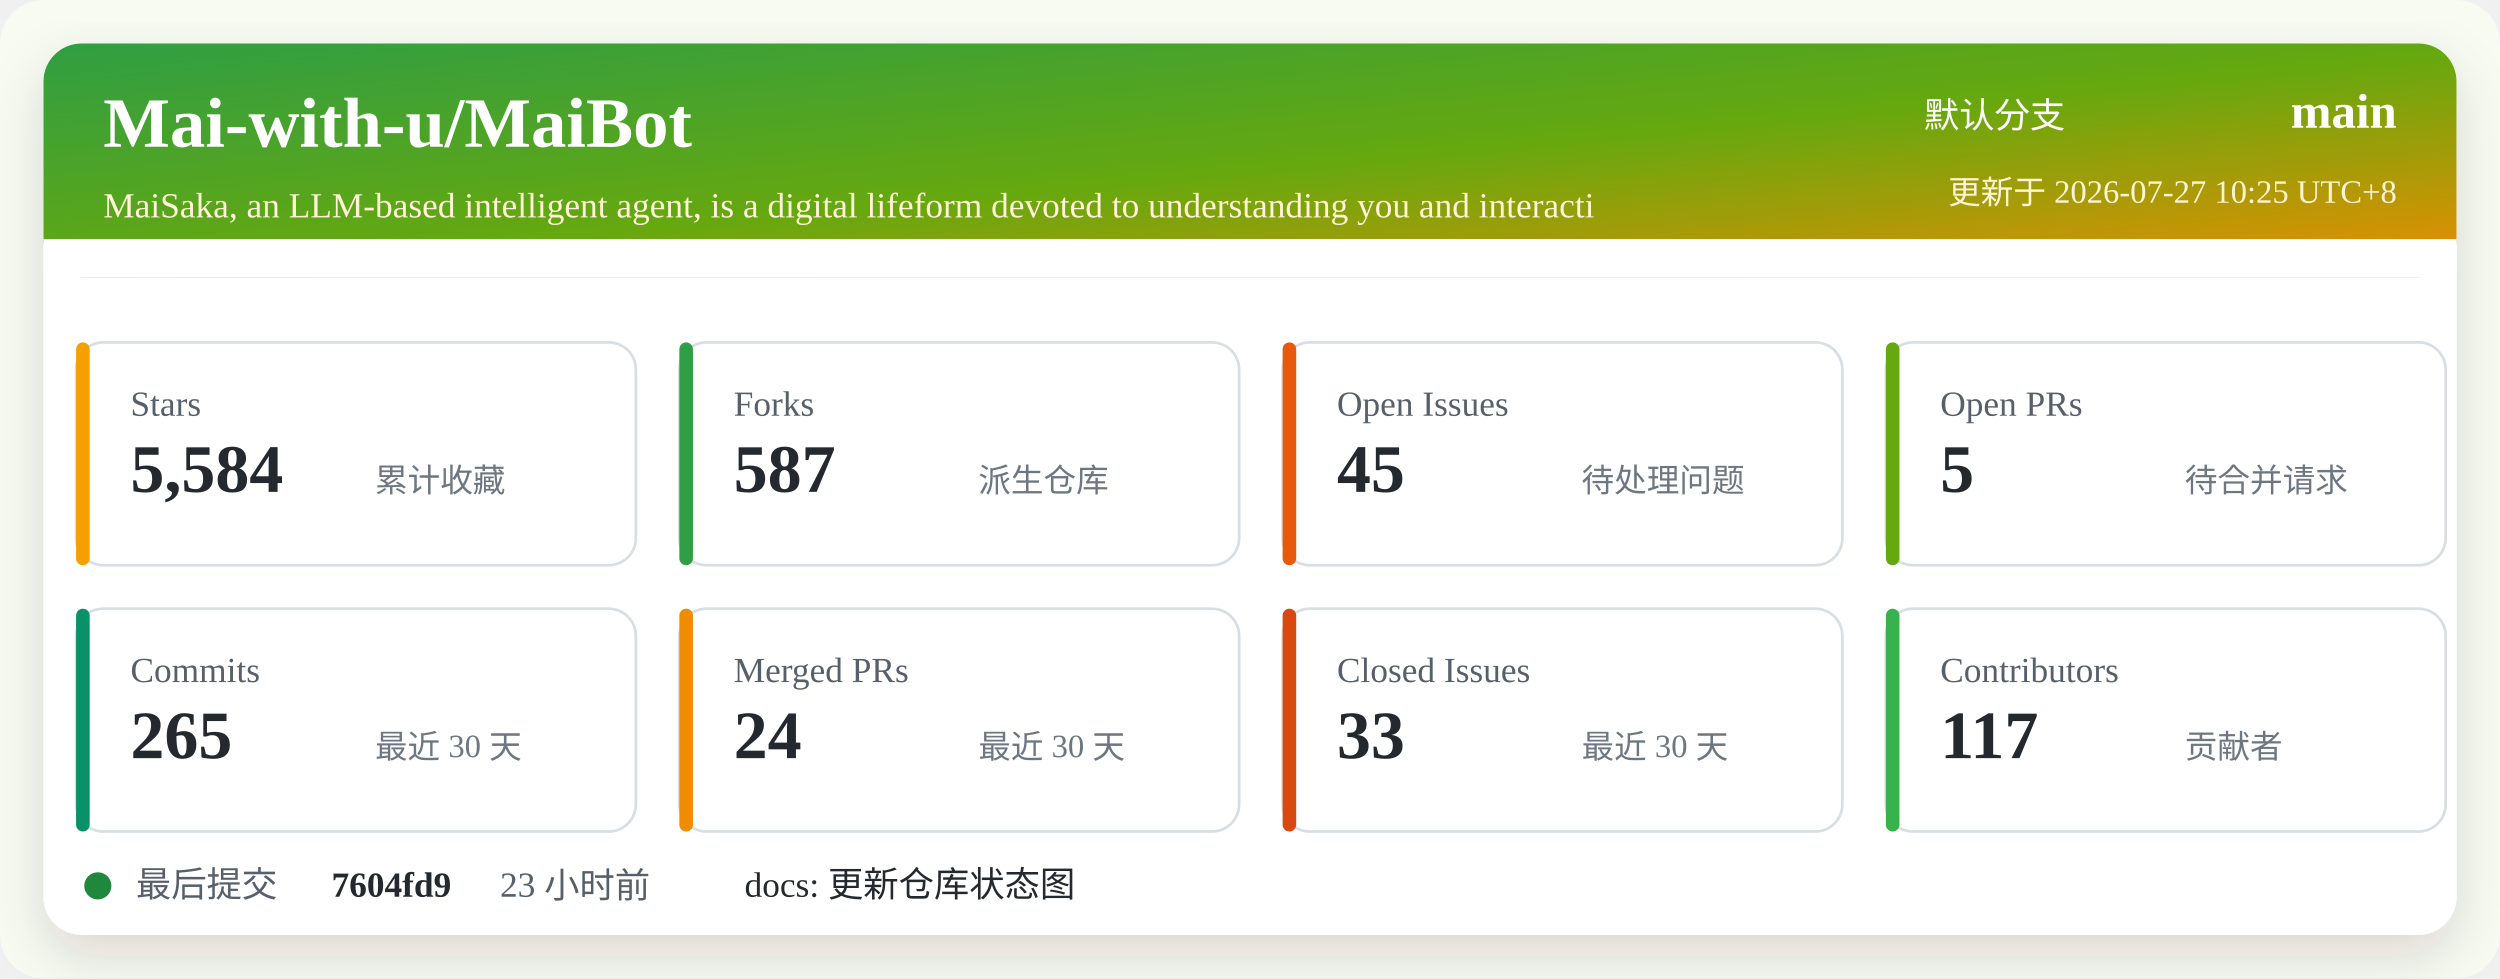
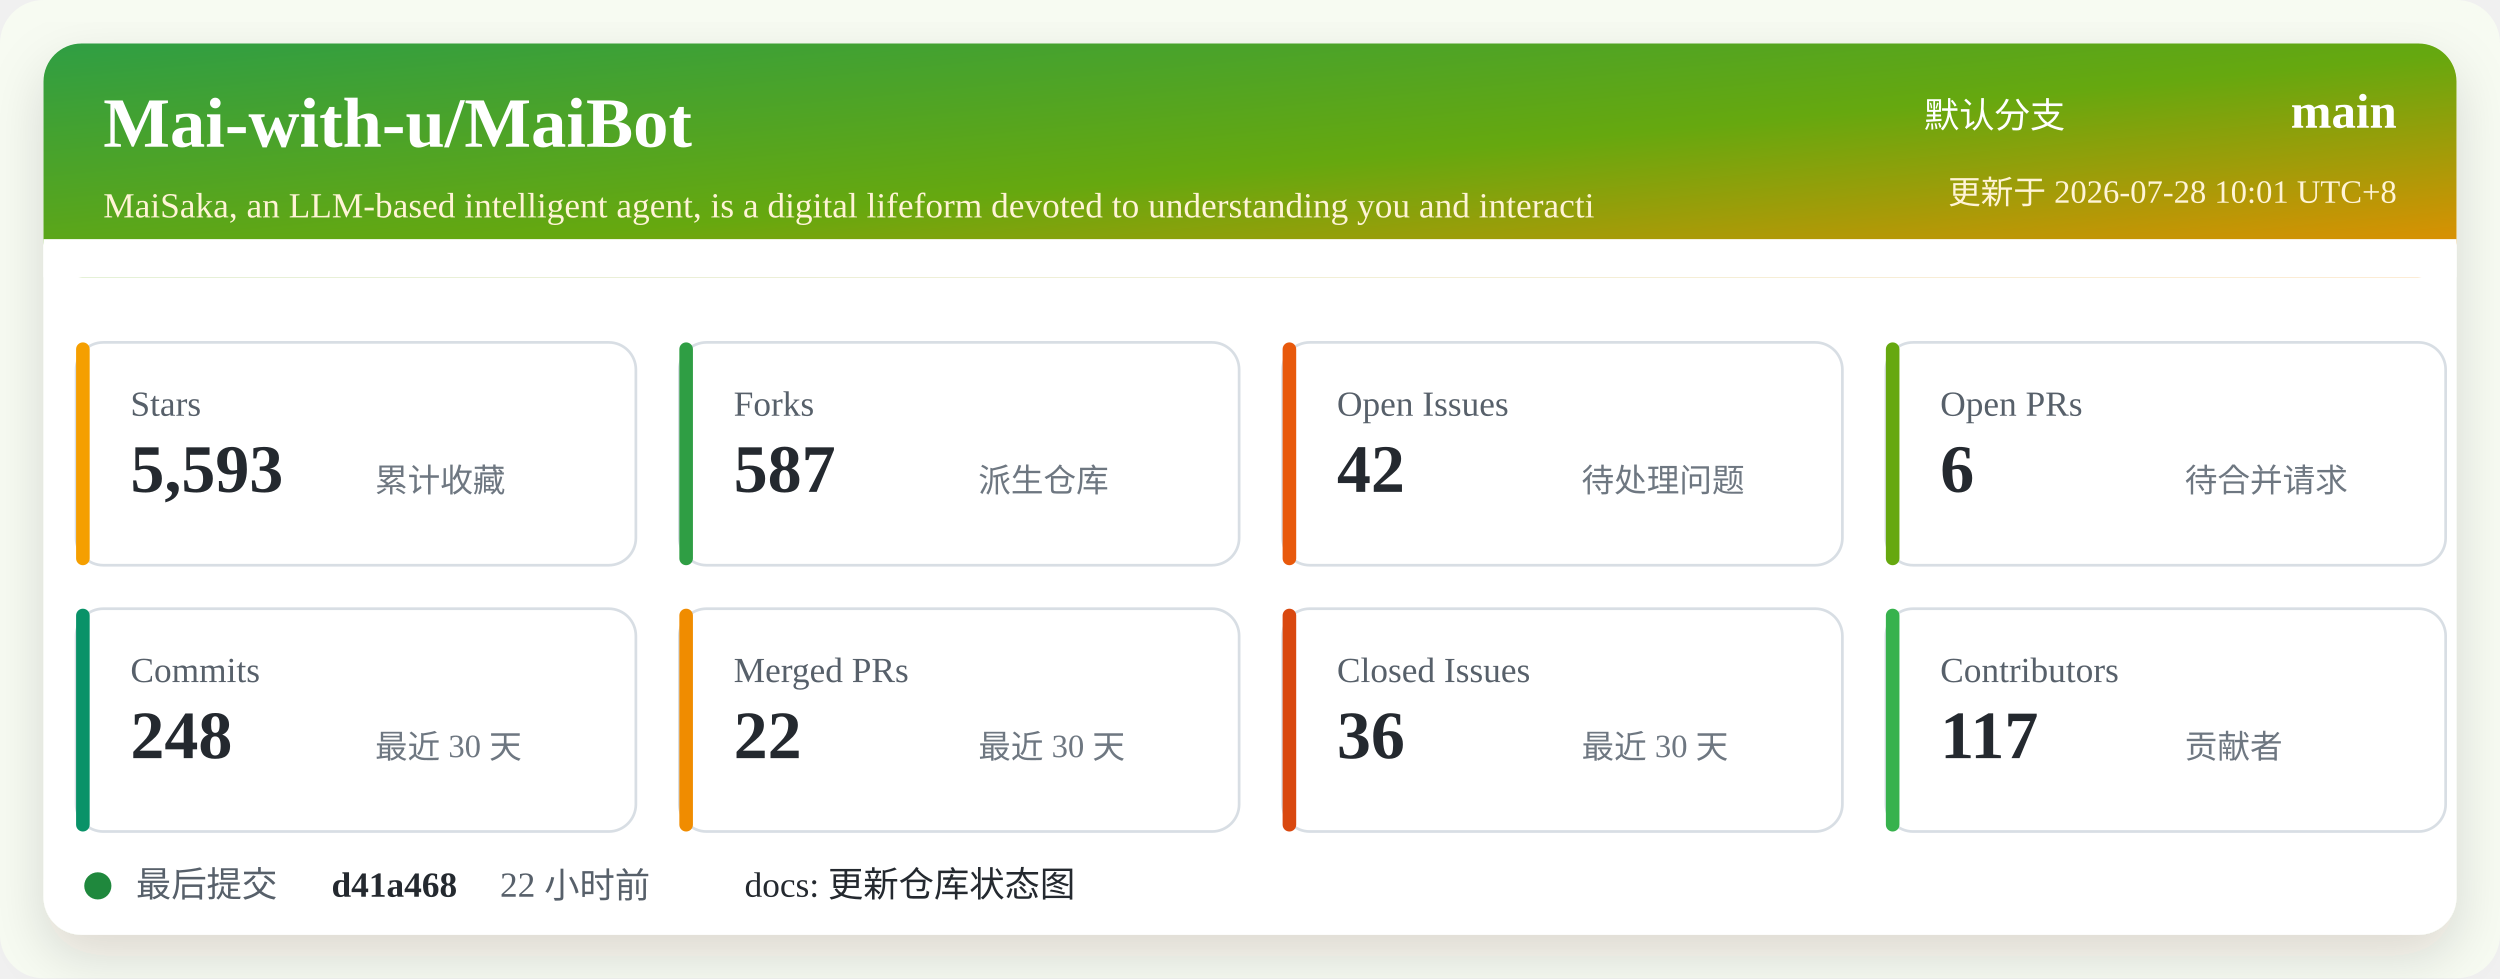
<svg xmlns="http://www.w3.org/2000/svg" width="920" height="360" viewBox="0 0 920 360" role="img" aria-labelledby="title desc">
  <defs>
    <linearGradient id="header" x1="0" x2="1" y1="0" y2="1">
      <stop offset="0%" stop-color="#2f9e44" />
      <stop offset="52%" stop-color="#66a80f" />
      <stop offset="100%" stop-color="#f08c00" />
    </linearGradient>
    <filter id="shadow" x="-5%" y="-5%" width="110%" height="110%">
      <feDropShadow dx="0" dy="8" stdDeviation="10" flood-color="#2b2318" flood-opacity="0.14" />
    </filter>
  </defs>
  <rect width="920" height="360" rx="16" fill="#f7fbf2" />
  <rect x="16" y="16" width="888" height="328" rx="14" fill="#ffffff" filter="url(#shadow)" />
  <rect x="16" y="16" width="888" height="86" rx="14" fill="url(#header)" />
  <path d="M16 88 H904 V102 H16 Z" fill="#ffffff" />
  <text x="38" y="54" fill="#ffffff" font-size="26" font-weight="700">Mai-with-u/MaiBot</text>
  <text x="38" y="80" fill="#fff4d6" font-size="13">MaiSaka, an LLM-based intelligent agent, is a digital lifeform devoted to understanding you and interacti</text>
  <text x="760" y="47" fill="#ffffff" font-size="13" text-anchor="end">默认分支</text>
  <text x="882" y="47" fill="#ffffff" font-size="18" font-weight="700" text-anchor="end">main</text>
-   <text x="882" y="75" fill="#fff4d6" font-size="12" text-anchor="end">更新于 2026-07-27 10:25 UTC+8</text>
+   <text x="882" y="75" fill="#fff4d6" font-size="12" text-anchor="end">更新于 2026-07-28 10:01 UTC+8</text>
  <g transform="translate(28 126)">
    <rect width="206" height="82" rx="10" fill="#ffffff" stroke="#d8dee4" />
    <rect x="0" y="0" width="5" height="82" rx="2.5" fill="#f59f00" />
    <text x="20" y="27" fill="#57606a" font-size="13">Stars</text>
-     <text x="20" y="55" fill="#24292f" font-size="25" font-weight="700">5,584</text>
+     <text x="20" y="55" fill="#24292f" font-size="25" font-weight="700">5,593</text>
    <text x="110" y="55" fill="#6e7781" font-size="12">累计收藏</text>
  </g>
  <g transform="translate(250 126)">
    <rect width="206" height="82" rx="10" fill="#ffffff" stroke="#d8dee4" />
    <rect x="0" y="0" width="5" height="82" rx="2.5" fill="#2f9e44" />
    <text x="20" y="27" fill="#57606a" font-size="13">Forks</text>
    <text x="20" y="55" fill="#24292f" font-size="25" font-weight="700">587</text>
    <text x="110" y="55" fill="#6e7781" font-size="12">派生仓库</text>
  </g>
  <g transform="translate(472 126)">
    <rect width="206" height="82" rx="10" fill="#ffffff" stroke="#d8dee4" />
    <rect x="0" y="0" width="5" height="82" rx="2.5" fill="#e8590c" />
    <text x="20" y="27" fill="#57606a" font-size="13">Open Issues</text>
-     <text x="20" y="55" fill="#24292f" font-size="25" font-weight="700">45</text>
+     <text x="20" y="55" fill="#24292f" font-size="25" font-weight="700">42</text>
    <text x="110" y="55" fill="#6e7781" font-size="12">待处理问题</text>
  </g>
  <g transform="translate(694 126)">
    <rect width="206" height="82" rx="10" fill="#ffffff" stroke="#d8dee4" />
    <rect x="0" y="0" width="5" height="82" rx="2.5" fill="#66a80f" />
    <text x="20" y="27" fill="#57606a" font-size="13">Open PRs</text>
-     <text x="20" y="55" fill="#24292f" font-size="25" font-weight="700">5</text>
+     <text x="20" y="55" fill="#24292f" font-size="25" font-weight="700">6</text>
    <text x="110" y="55" fill="#6e7781" font-size="12">待合并请求</text>
  </g>
  <g transform="translate(28 224)">
    <rect width="206" height="82" rx="10" fill="#ffffff" stroke="#d8dee4" />
    <rect x="0" y="0" width="5" height="82" rx="2.5" fill="#099268" />
    <text x="20" y="27" fill="#57606a" font-size="13">Commits</text>
-     <text x="20" y="55" fill="#24292f" font-size="25" font-weight="700">265</text>
+     <text x="20" y="55" fill="#24292f" font-size="25" font-weight="700">248</text>
    <text x="110" y="55" fill="#6e7781" font-size="12">最近 30 天</text>
  </g>
  <g transform="translate(250 224)">
    <rect width="206" height="82" rx="10" fill="#ffffff" stroke="#d8dee4" />
    <rect x="0" y="0" width="5" height="82" rx="2.5" fill="#f08c00" />
    <text x="20" y="27" fill="#57606a" font-size="13">Merged PRs</text>
-     <text x="20" y="55" fill="#24292f" font-size="25" font-weight="700">24</text>
+     <text x="20" y="55" fill="#24292f" font-size="25" font-weight="700">22</text>
    <text x="110" y="55" fill="#6e7781" font-size="12">最近 30 天</text>
  </g>
  <g transform="translate(472 224)">
    <rect width="206" height="82" rx="10" fill="#ffffff" stroke="#d8dee4" />
    <rect x="0" y="0" width="5" height="82" rx="2.5" fill="#d9480f" />
    <text x="20" y="27" fill="#57606a" font-size="13">Closed Issues</text>
-     <text x="20" y="55" fill="#24292f" font-size="25" font-weight="700">33</text>
+     <text x="20" y="55" fill="#24292f" font-size="25" font-weight="700">36</text>
    <text x="110" y="55" fill="#6e7781" font-size="12">最近 30 天</text>
  </g>
  <g transform="translate(694 224)">
    <rect width="206" height="82" rx="10" fill="#ffffff" stroke="#d8dee4" />
    <rect x="0" y="0" width="5" height="82" rx="2.5" fill="#37b24d" />
    <text x="20" y="27" fill="#57606a" font-size="13">Contributors</text>
    <text x="20" y="55" fill="#24292f" font-size="25" font-weight="700">117</text>
    <text x="110" y="55" fill="#6e7781" font-size="12">贡献者</text>
  </g>
  <g transform="translate(28 318)">
    <circle cx="8" cy="8" r="5" fill="#1f883d" />
    <text x="22" y="12" fill="#57606a" font-size="13">最后提交</text>
-     <text x="94" y="12" fill="#24292f" font-size="13" font-weight="700">7604fd9</text>
-     <text x="156" y="12" fill="#57606a" font-size="13">23 小时前</text>
+     <text x="94" y="12" fill="#24292f" font-size="13" font-weight="700">d41a468</text>
+     <text x="156" y="12" fill="#57606a" font-size="13">22 小时前</text>
    <text x="246" y="12" fill="#24292f" font-size="13">docs: 更新仓库状态图</text>
  </g>
</svg>
